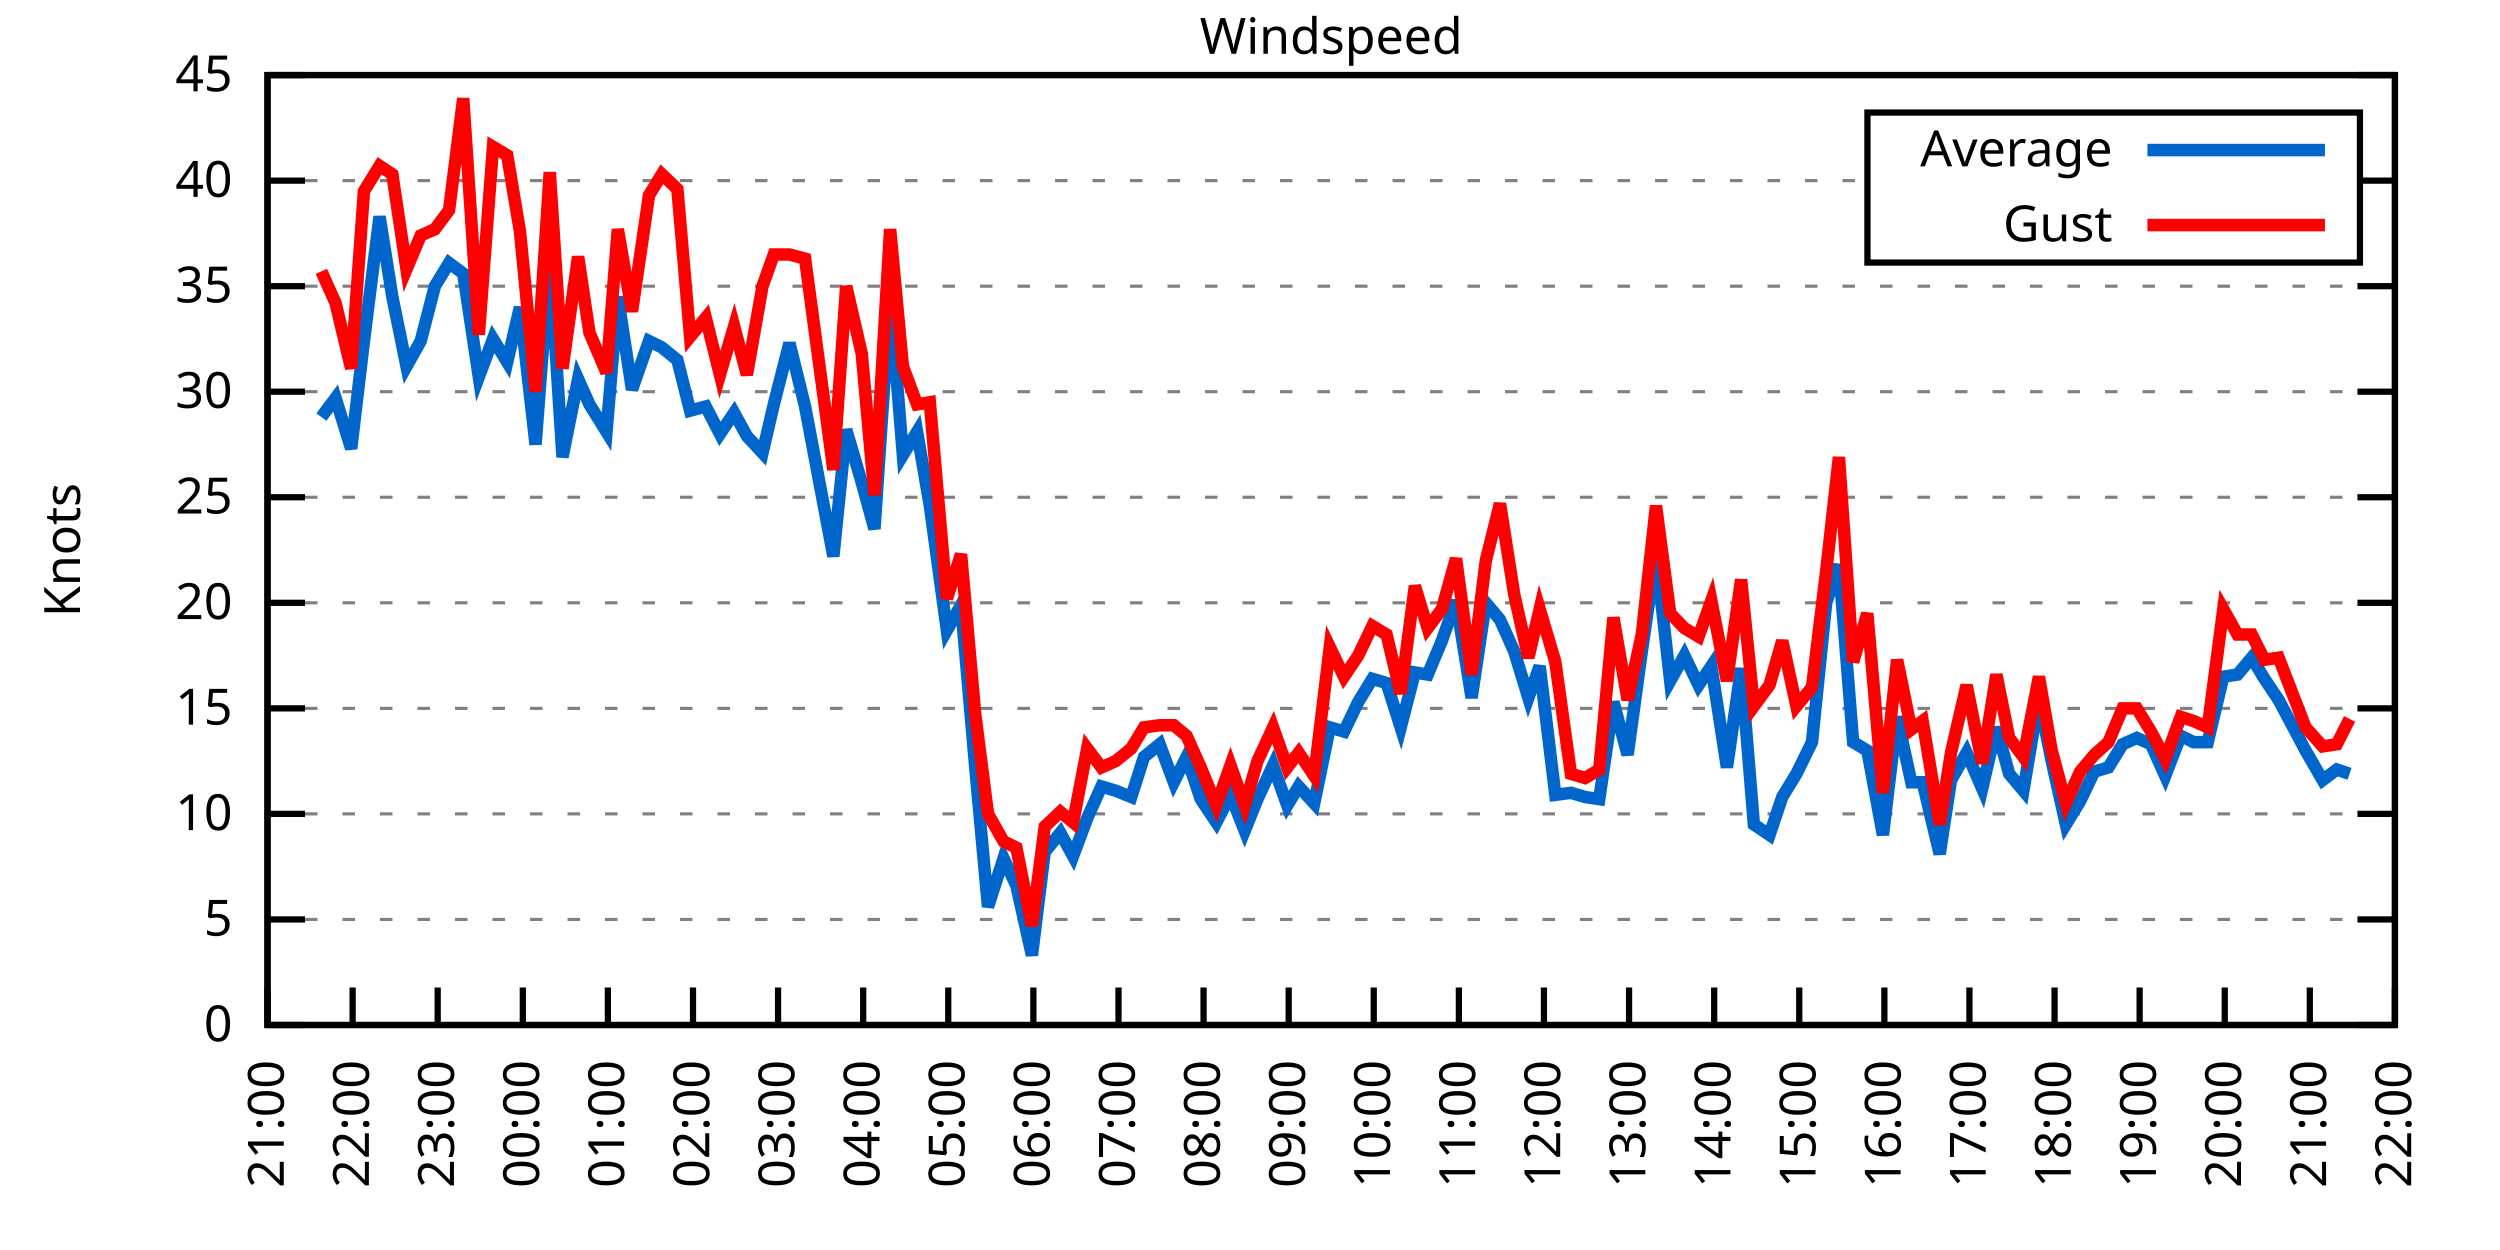
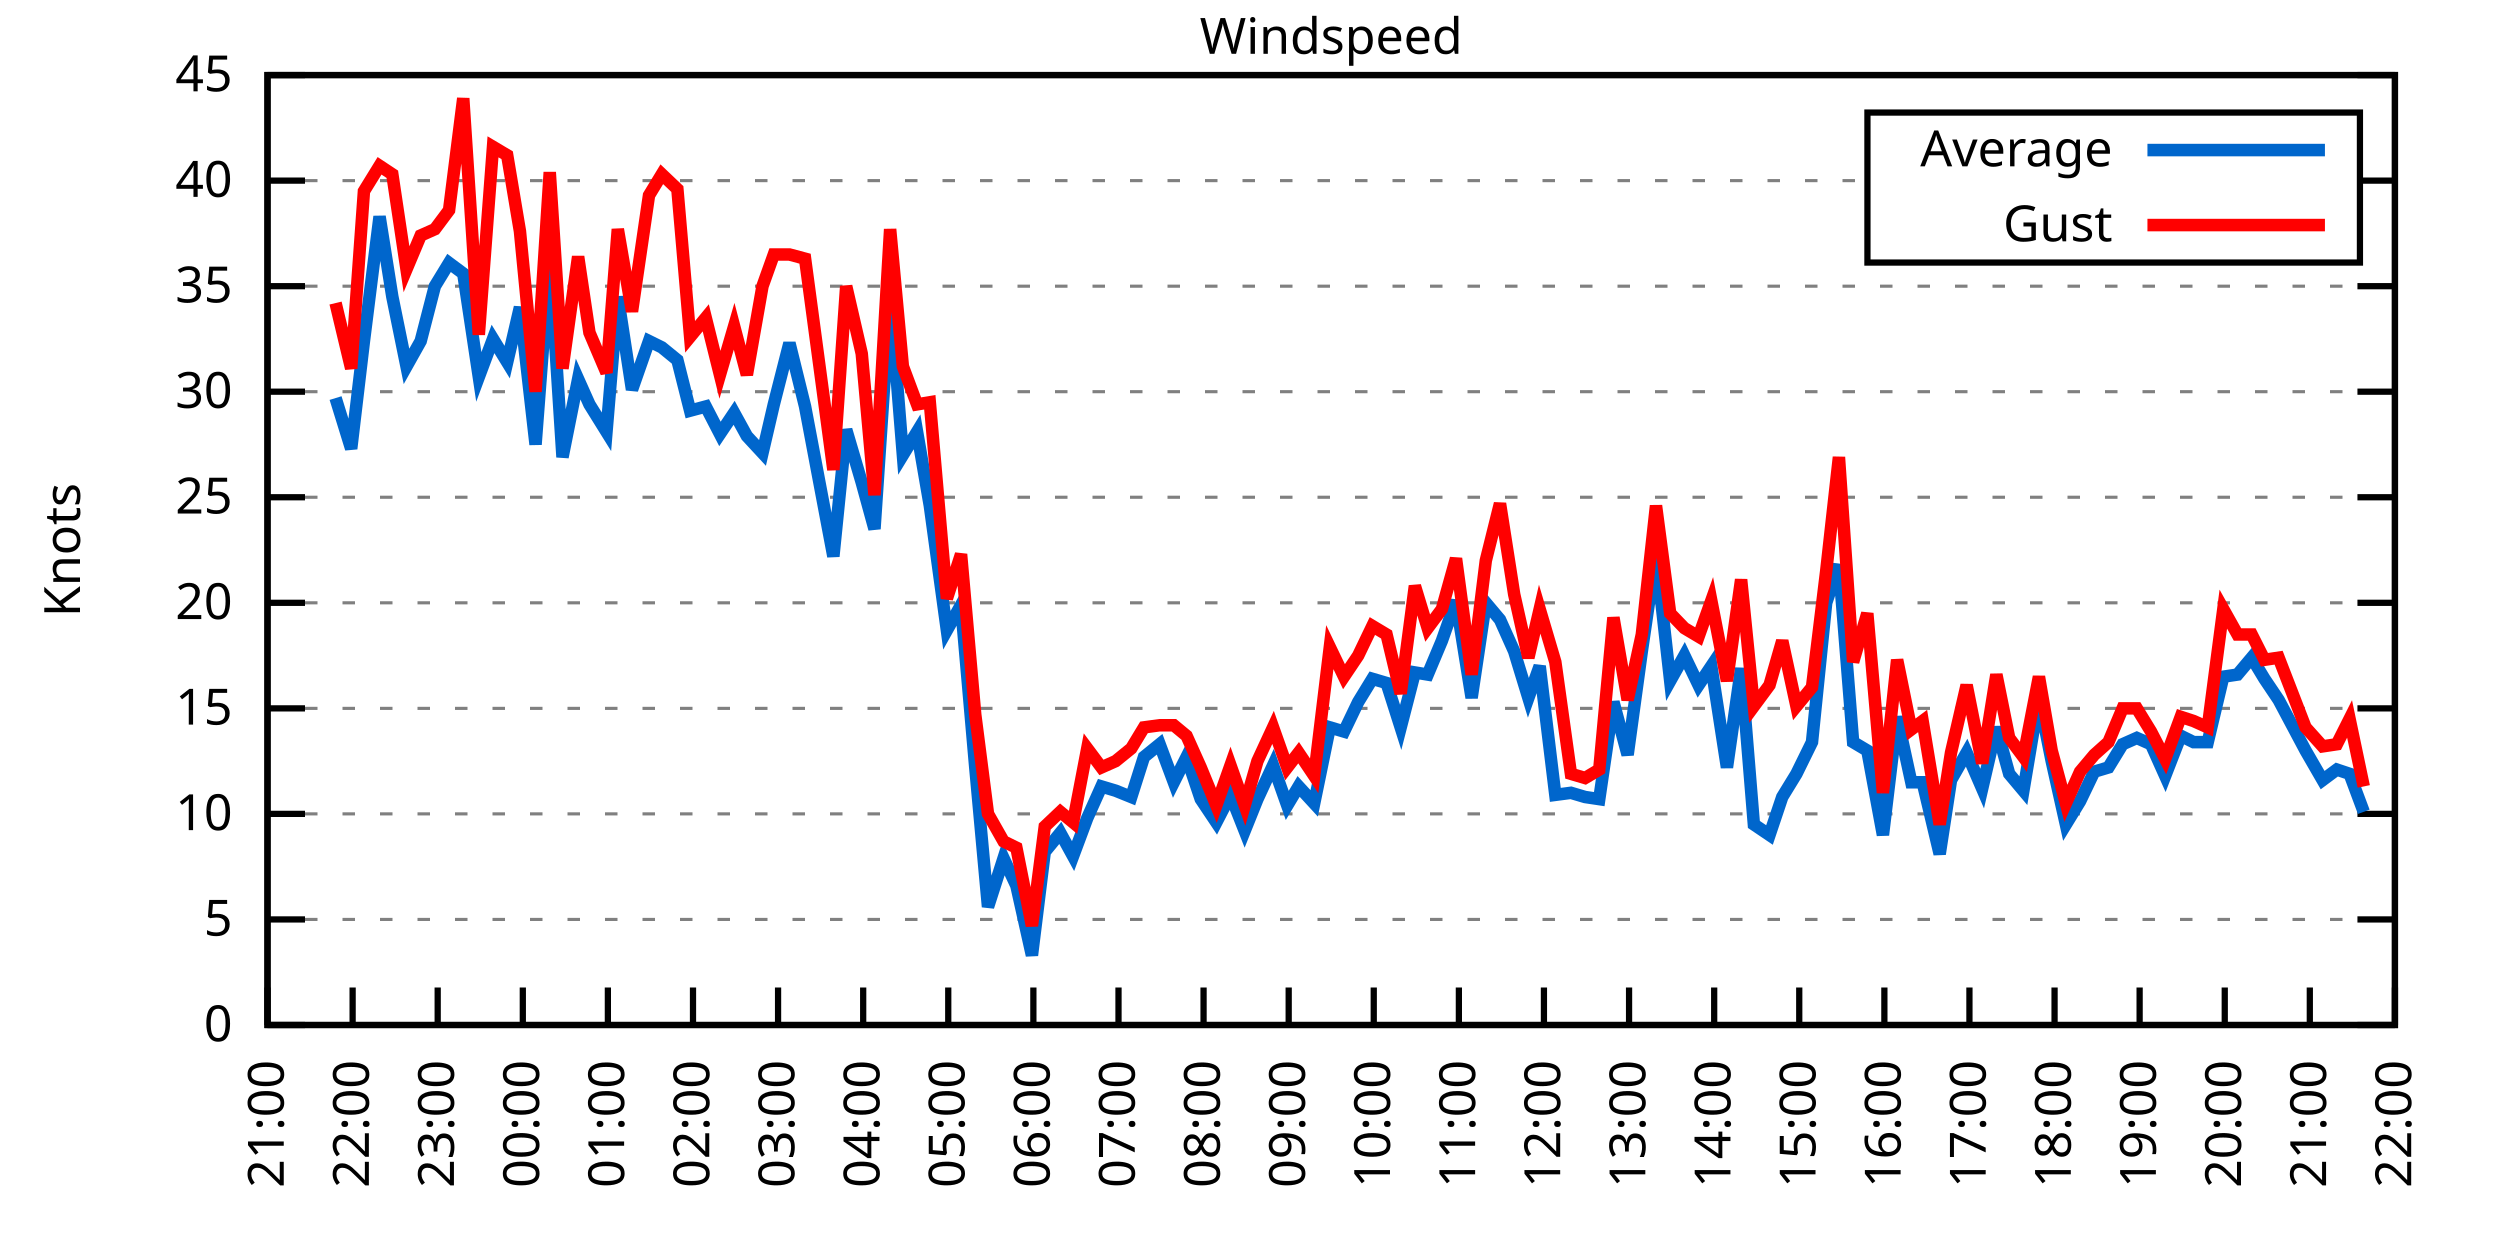
<svg xmlns="http://www.w3.org/2000/svg" xmlns:xlink="http://www.w3.org/1999/xlink" width="400" height="200" viewBox="0 0 400 200">
  <g id="gnuplot_canvas">
    <rect x="0" y="0" width="400" height="200" fill="none" />
    <defs>
      <circle id="gpDot" r="0.5" stroke-width="0.5" stroke="currentColor" />
      <path id="gpPt0" stroke-width="0.333" stroke="currentColor" d="M-1,0 h2 M0,-1 v2" />
      <path id="gpPt1" stroke-width="0.333" stroke="currentColor" d="M-1,-1 L1,1 M1,-1 L-1,1" />
      <path id="gpPt2" stroke-width="0.333" stroke="currentColor" d="M-1,0 L1,0 M0,-1 L0,1 M-1,-1 L1,1 M-1,1 L1,-1" />
      <rect id="gpPt3" stroke-width="0.333" stroke="currentColor" x="-1" y="-1" width="2" height="2" />
      <rect id="gpPt4" stroke-width="0.333" stroke="currentColor" fill="currentColor" x="-1" y="-1" width="2" height="2" />
      <circle id="gpPt5" stroke-width="0.333" stroke="currentColor" cx="0" cy="0" r="1" />
      <use xlink:href="#gpPt5" id="gpPt6" fill="currentColor" stroke="none" />
      <path id="gpPt7" stroke-width="0.333" stroke="currentColor" d="M0,-1.33 L-1.33,0.67 L1.33,0.67 z" />
      <use xlink:href="#gpPt7" id="gpPt8" fill="currentColor" stroke="none" />
      <use xlink:href="#gpPt7" id="gpPt9" stroke="currentColor" transform="rotate(180)" />
      <use xlink:href="#gpPt9" id="gpPt10" fill="currentColor" stroke="none" />
      <use xlink:href="#gpPt3" id="gpPt11" stroke="currentColor" transform="rotate(45)" />
      <use xlink:href="#gpPt11" id="gpPt12" fill="currentColor" stroke="none" />
      <path id="gpPt13" stroke-width="0.333" stroke="currentColor" d="M0,1.330 L1.265,0.411 L0.782,-1.067 L-0.782,-1.076 L-1.265,0.411 z" />
      <use xlink:href="#gpPt13" id="gpPt14" fill="currentColor" stroke="none" />
      <filter id="textbox" filterUnits="objectBoundingBox" x="0" y="0" height="1" width="1">
        <feFlood flood-color="white" flood-opacity="1" result="bgnd" />
        <feComposite in="SourceGraphic" in2="bgnd" operator="atop" />
      </filter>
      <filter id="greybox" filterUnits="objectBoundingBox" x="0" y="0" height="1" width="1">
        <feFlood flood-color="lightgrey" flood-opacity="1" result="grey" />
        <feComposite in="SourceGraphic" in2="grey" operator="atop" />
      </filter>
    </defs>
    <g fill="none" color="white" stroke="currentColor" stroke-width="1.00" stroke-linecap="butt" stroke-linejoin="miter">
</g>
    <g fill="none" color="black" stroke="currentColor" stroke-width="1.00" stroke-linecap="butt" stroke-linejoin="miter">
      <g stroke="none" shape-rendering="crispEdges">
        <polygon fill="rgb(255, 255, 255)" points="42.80,164.00 383.18,164.00 383.18,12.02 42.80,12.02 " />
      </g>
    </g>
    <g fill="none" color="black" stroke="currentColor" stroke-width="1.00" stroke-linecap="butt" stroke-linejoin="miter">
</g>
    <g fill="none" color="black" stroke="black" stroke-width="0.50" stroke-linecap="butt" stroke-linejoin="miter">
</g>
    <g fill="none" color="gray" stroke="currentColor" stroke-width="0.50" stroke-linecap="butt" stroke-linejoin="miter">
      <path stroke="gray" stroke-dasharray="2,4" class="gridline" d="M42.80,164.00 L383.19,164.00  " />
    </g>
    <g fill="none" color="gray" stroke="gray" stroke-width="1.00" stroke-linecap="butt" stroke-linejoin="miter">
</g>
    <g fill="none" color="black" stroke="currentColor" stroke-width="1.00" stroke-linecap="butt" stroke-linejoin="miter">
      <path stroke="black" d="M42.80,164.00 L48.80,164.00 M383.19,164.00 L377.19,164.00  " />
      <g transform="translate(37.20,166.60)" stroke="none" fill="black" font-family="Sans" font-size="8.00" text-anchor="end">
        <text>
          <tspan font-family="Sans"> 0</tspan>
        </text>
      </g>
    </g>
    <g fill="none" color="black" stroke="currentColor" stroke-width="1.00" stroke-linecap="butt" stroke-linejoin="miter">
</g>
    <g fill="none" color="black" stroke="black" stroke-width="0.50" stroke-linecap="butt" stroke-linejoin="miter">
</g>
    <g fill="none" color="gray" stroke="currentColor" stroke-width="0.50" stroke-linecap="butt" stroke-linejoin="miter">
      <path stroke="gray" stroke-dasharray="2,4" class="gridline" d="M42.80,147.11 L383.19,147.11  " />
    </g>
    <g fill="none" color="gray" stroke="gray" stroke-width="1.00" stroke-linecap="butt" stroke-linejoin="miter">
</g>
    <g fill="none" color="black" stroke="currentColor" stroke-width="1.00" stroke-linecap="butt" stroke-linejoin="miter">
      <path stroke="black" d="M42.80,147.11 L48.80,147.11 M383.19,147.11 L377.19,147.11  " />
      <g transform="translate(37.20,149.71)" stroke="none" fill="black" font-family="Sans" font-size="8.00" text-anchor="end">
        <text>
          <tspan font-family="Sans"> 5</tspan>
        </text>
      </g>
    </g>
    <g fill="none" color="black" stroke="currentColor" stroke-width="1.00" stroke-linecap="butt" stroke-linejoin="miter">
</g>
    <g fill="none" color="black" stroke="black" stroke-width="0.50" stroke-linecap="butt" stroke-linejoin="miter">
</g>
    <g fill="none" color="gray" stroke="currentColor" stroke-width="0.50" stroke-linecap="butt" stroke-linejoin="miter">
      <path stroke="gray" stroke-dasharray="2,4" class="gridline" d="M42.80,130.22 L383.19,130.22  " />
    </g>
    <g fill="none" color="gray" stroke="gray" stroke-width="1.00" stroke-linecap="butt" stroke-linejoin="miter">
</g>
    <g fill="none" color="black" stroke="currentColor" stroke-width="1.00" stroke-linecap="butt" stroke-linejoin="miter">
      <path stroke="black" d="M42.80,130.22 L48.80,130.22 M383.19,130.22 L377.19,130.22  " />
      <g transform="translate(37.20,132.82)" stroke="none" fill="black" font-family="Sans" font-size="8.00" text-anchor="end">
        <text>
          <tspan font-family="Sans"> 10</tspan>
        </text>
      </g>
    </g>
    <g fill="none" color="black" stroke="currentColor" stroke-width="1.00" stroke-linecap="butt" stroke-linejoin="miter">
</g>
    <g fill="none" color="black" stroke="black" stroke-width="0.50" stroke-linecap="butt" stroke-linejoin="miter">
</g>
    <g fill="none" color="gray" stroke="currentColor" stroke-width="0.50" stroke-linecap="butt" stroke-linejoin="miter">
      <path stroke="gray" stroke-dasharray="2,4" class="gridline" d="M42.80,113.34 L383.19,113.34  " />
    </g>
    <g fill="none" color="gray" stroke="gray" stroke-width="1.00" stroke-linecap="butt" stroke-linejoin="miter">
</g>
    <g fill="none" color="black" stroke="currentColor" stroke-width="1.00" stroke-linecap="butt" stroke-linejoin="miter">
      <path stroke="black" d="M42.80,113.34 L48.80,113.34 M383.19,113.34 L377.19,113.34  " />
      <g transform="translate(37.20,115.94)" stroke="none" fill="black" font-family="Sans" font-size="8.00" text-anchor="end">
        <text>
          <tspan font-family="Sans"> 15</tspan>
        </text>
      </g>
    </g>
    <g fill="none" color="black" stroke="currentColor" stroke-width="1.00" stroke-linecap="butt" stroke-linejoin="miter">
</g>
    <g fill="none" color="black" stroke="black" stroke-width="0.50" stroke-linecap="butt" stroke-linejoin="miter">
</g>
    <g fill="none" color="gray" stroke="currentColor" stroke-width="0.50" stroke-linecap="butt" stroke-linejoin="miter">
      <path stroke="gray" stroke-dasharray="2,4" class="gridline" d="M42.80,96.45 L383.19,96.45  " />
    </g>
    <g fill="none" color="gray" stroke="gray" stroke-width="1.00" stroke-linecap="butt" stroke-linejoin="miter">
</g>
    <g fill="none" color="black" stroke="currentColor" stroke-width="1.00" stroke-linecap="butt" stroke-linejoin="miter">
      <path stroke="black" d="M42.80,96.45 L48.80,96.45 M383.19,96.45 L377.19,96.45  " />
      <g transform="translate(37.20,99.05)" stroke="none" fill="black" font-family="Sans" font-size="8.00" text-anchor="end">
        <text>
          <tspan font-family="Sans"> 20</tspan>
        </text>
      </g>
    </g>
    <g fill="none" color="black" stroke="currentColor" stroke-width="1.00" stroke-linecap="butt" stroke-linejoin="miter">
</g>
    <g fill="none" color="black" stroke="black" stroke-width="0.50" stroke-linecap="butt" stroke-linejoin="miter">
</g>
    <g fill="none" color="gray" stroke="currentColor" stroke-width="0.50" stroke-linecap="butt" stroke-linejoin="miter">
      <path stroke="gray" stroke-dasharray="2,4" class="gridline" d="M42.80,79.56 L383.19,79.56  " />
    </g>
    <g fill="none" color="gray" stroke="gray" stroke-width="1.00" stroke-linecap="butt" stroke-linejoin="miter">
</g>
    <g fill="none" color="black" stroke="currentColor" stroke-width="1.00" stroke-linecap="butt" stroke-linejoin="miter">
      <path stroke="black" d="M42.80,79.56 L48.80,79.56 M383.19,79.56 L377.19,79.56  " />
      <g transform="translate(37.20,82.16)" stroke="none" fill="black" font-family="Sans" font-size="8.00" text-anchor="end">
        <text>
          <tspan font-family="Sans"> 25</tspan>
        </text>
      </g>
    </g>
    <g fill="none" color="black" stroke="currentColor" stroke-width="1.00" stroke-linecap="butt" stroke-linejoin="miter">
</g>
    <g fill="none" color="black" stroke="black" stroke-width="0.50" stroke-linecap="butt" stroke-linejoin="miter">
</g>
    <g fill="none" color="gray" stroke="currentColor" stroke-width="0.50" stroke-linecap="butt" stroke-linejoin="miter">
      <path stroke="gray" stroke-dasharray="2,4" class="gridline" d="M42.80,62.67 L383.19,62.67  " />
    </g>
    <g fill="none" color="gray" stroke="gray" stroke-width="1.00" stroke-linecap="butt" stroke-linejoin="miter">
</g>
    <g fill="none" color="black" stroke="currentColor" stroke-width="1.00" stroke-linecap="butt" stroke-linejoin="miter">
      <path stroke="black" d="M42.80,62.67 L48.80,62.67 M383.19,62.67 L377.19,62.67  " />
      <g transform="translate(37.20,65.27)" stroke="none" fill="black" font-family="Sans" font-size="8.00" text-anchor="end">
        <text>
          <tspan font-family="Sans"> 30</tspan>
        </text>
      </g>
    </g>
    <g fill="none" color="black" stroke="currentColor" stroke-width="1.00" stroke-linecap="butt" stroke-linejoin="miter">
</g>
    <g fill="none" color="black" stroke="black" stroke-width="0.50" stroke-linecap="butt" stroke-linejoin="miter">
</g>
    <g fill="none" color="gray" stroke="currentColor" stroke-width="0.50" stroke-linecap="butt" stroke-linejoin="miter">
      <path stroke="gray" stroke-dasharray="2,4" class="gridline" d="M42.80,45.79 L383.19,45.79  " />
    </g>
    <g fill="none" color="gray" stroke="gray" stroke-width="1.00" stroke-linecap="butt" stroke-linejoin="miter">
</g>
    <g fill="none" color="black" stroke="currentColor" stroke-width="1.00" stroke-linecap="butt" stroke-linejoin="miter">
      <path stroke="black" d="M42.80,45.79 L48.80,45.79 M383.19,45.79 L377.19,45.79  " />
      <g transform="translate(37.20,48.39)" stroke="none" fill="black" font-family="Sans" font-size="8.00" text-anchor="end">
        <text>
          <tspan font-family="Sans"> 35</tspan>
        </text>
      </g>
    </g>
    <g fill="none" color="black" stroke="currentColor" stroke-width="1.00" stroke-linecap="butt" stroke-linejoin="miter">
</g>
    <g fill="none" color="black" stroke="black" stroke-width="0.50" stroke-linecap="butt" stroke-linejoin="miter">
</g>
    <g fill="none" color="gray" stroke="currentColor" stroke-width="0.50" stroke-linecap="butt" stroke-linejoin="miter">
      <path stroke="gray" stroke-dasharray="2,4" class="gridline" d="M42.80,28.90 L298.79,28.90 M377.59,28.90 L383.19,28.90  " />
    </g>
    <g fill="none" color="gray" stroke="gray" stroke-width="1.00" stroke-linecap="butt" stroke-linejoin="miter">
</g>
    <g fill="none" color="black" stroke="currentColor" stroke-width="1.00" stroke-linecap="butt" stroke-linejoin="miter">
      <path stroke="black" d="M42.80,28.90 L48.80,28.90 M383.19,28.90 L377.19,28.90  " />
      <g transform="translate(37.20,31.50)" stroke="none" fill="black" font-family="Sans" font-size="8.00" text-anchor="end">
        <text>
          <tspan font-family="Sans"> 40</tspan>
        </text>
      </g>
    </g>
    <g fill="none" color="black" stroke="currentColor" stroke-width="1.00" stroke-linecap="butt" stroke-linejoin="miter">
</g>
    <g fill="none" color="black" stroke="black" stroke-width="0.50" stroke-linecap="butt" stroke-linejoin="miter">
</g>
    <g fill="none" color="gray" stroke="currentColor" stroke-width="0.50" stroke-linecap="butt" stroke-linejoin="miter">
      <path stroke="gray" stroke-dasharray="2,4" class="gridline" d="M42.80,12.01 L383.19,12.01  " />
    </g>
    <g fill="none" color="gray" stroke="gray" stroke-width="1.00" stroke-linecap="butt" stroke-linejoin="miter">
</g>
    <g fill="none" color="black" stroke="currentColor" stroke-width="1.00" stroke-linecap="butt" stroke-linejoin="miter">
      <path stroke="black" d="M42.80,12.01 L48.80,12.01 M383.19,12.01 L377.19,12.01  " />
      <g transform="translate(37.20,14.61)" stroke="none" fill="black" font-family="Sans" font-size="8.00" text-anchor="end">
        <text>
          <tspan font-family="Sans"> 45</tspan>
        </text>
      </g>
    </g>
    <g fill="none" color="black" stroke="currentColor" stroke-width="1.00" stroke-linecap="butt" stroke-linejoin="miter">
      <path stroke="black" d="M42.80,164.00 L42.80,158.00  " />
      <g transform="translate(45.40,169.60) rotate(270.00)" stroke="none" fill="black" font-family="Sans" font-size="8.00" text-anchor="end">
        <text>
          <tspan font-family="Sans">21:00</tspan>
        </text>
      </g>
    </g>
    <g fill="none" color="black" stroke="currentColor" stroke-width="1.00" stroke-linecap="butt" stroke-linejoin="miter">
      <path stroke="black" d="M56.42,164.00 L56.42,158.00  " />
      <g transform="translate(59.02,169.60) rotate(270.00)" stroke="none" fill="black" font-family="Sans" font-size="8.00" text-anchor="end">
        <text>
          <tspan font-family="Sans">22:00</tspan>
        </text>
      </g>
    </g>
    <g fill="none" color="black" stroke="currentColor" stroke-width="1.00" stroke-linecap="butt" stroke-linejoin="miter">
      <path stroke="black" d="M70.03,164.00 L70.03,158.00  " />
      <g transform="translate(72.63,169.60) rotate(270.00)" stroke="none" fill="black" font-family="Sans" font-size="8.00" text-anchor="end">
        <text>
          <tspan font-family="Sans">23:00</tspan>
        </text>
      </g>
    </g>
    <g fill="none" color="black" stroke="currentColor" stroke-width="1.00" stroke-linecap="butt" stroke-linejoin="miter">
      <path stroke="black" d="M83.65,164.00 L83.65,158.00  " />
      <g transform="translate(86.25,169.60) rotate(270.00)" stroke="none" fill="black" font-family="Sans" font-size="8.00" text-anchor="end">
        <text>
          <tspan font-family="Sans">00:00</tspan>
        </text>
      </g>
    </g>
    <g fill="none" color="black" stroke="currentColor" stroke-width="1.00" stroke-linecap="butt" stroke-linejoin="miter">
      <path stroke="black" d="M97.26,164.00 L97.26,158.00  " />
      <g transform="translate(99.86,169.60) rotate(270.00)" stroke="none" fill="black" font-family="Sans" font-size="8.00" text-anchor="end">
        <text>
          <tspan font-family="Sans">01:00</tspan>
        </text>
      </g>
    </g>
    <g fill="none" color="black" stroke="currentColor" stroke-width="1.00" stroke-linecap="butt" stroke-linejoin="miter">
      <path stroke="black" d="M110.88,164.00 L110.88,158.00  " />
      <g transform="translate(113.48,169.60) rotate(270.00)" stroke="none" fill="black" font-family="Sans" font-size="8.00" text-anchor="end">
        <text>
          <tspan font-family="Sans">02:00</tspan>
        </text>
      </g>
    </g>
    <g fill="none" color="black" stroke="currentColor" stroke-width="1.00" stroke-linecap="butt" stroke-linejoin="miter">
      <path stroke="black" d="M124.49,164.00 L124.49,158.00  " />
      <g transform="translate(127.09,169.60) rotate(270.00)" stroke="none" fill="black" font-family="Sans" font-size="8.00" text-anchor="end">
        <text>
          <tspan font-family="Sans">03:00</tspan>
        </text>
      </g>
    </g>
    <g fill="none" color="black" stroke="currentColor" stroke-width="1.00" stroke-linecap="butt" stroke-linejoin="miter">
      <path stroke="black" d="M138.11,164.00 L138.11,158.00  " />
      <g transform="translate(140.71,169.60) rotate(270.00)" stroke="none" fill="black" font-family="Sans" font-size="8.00" text-anchor="end">
        <text>
          <tspan font-family="Sans">04:00</tspan>
        </text>
      </g>
    </g>
    <g fill="none" color="black" stroke="currentColor" stroke-width="1.00" stroke-linecap="butt" stroke-linejoin="miter">
      <path stroke="black" d="M151.72,164.00 L151.72,158.00  " />
      <g transform="translate(154.32,169.60) rotate(270.00)" stroke="none" fill="black" font-family="Sans" font-size="8.00" text-anchor="end">
        <text>
          <tspan font-family="Sans">05:00</tspan>
        </text>
      </g>
    </g>
    <g fill="none" color="black" stroke="currentColor" stroke-width="1.00" stroke-linecap="butt" stroke-linejoin="miter">
      <path stroke="black" d="M165.34,164.00 L165.34,158.00  " />
      <g transform="translate(167.94,169.60) rotate(270.00)" stroke="none" fill="black" font-family="Sans" font-size="8.00" text-anchor="end">
        <text>
          <tspan font-family="Sans">06:00</tspan>
        </text>
      </g>
    </g>
    <g fill="none" color="black" stroke="currentColor" stroke-width="1.00" stroke-linecap="butt" stroke-linejoin="miter">
      <path stroke="black" d="M178.96,164.00 L178.96,158.00  " />
      <g transform="translate(181.56,169.60) rotate(270.00)" stroke="none" fill="black" font-family="Sans" font-size="8.00" text-anchor="end">
        <text>
          <tspan font-family="Sans">07:00</tspan>
        </text>
      </g>
    </g>
    <g fill="none" color="black" stroke="currentColor" stroke-width="1.00" stroke-linecap="butt" stroke-linejoin="miter">
      <path stroke="black" d="M192.57,164.00 L192.57,158.00  " />
      <g transform="translate(195.17,169.60) rotate(270.00)" stroke="none" fill="black" font-family="Sans" font-size="8.00" text-anchor="end">
        <text>
          <tspan font-family="Sans">08:00</tspan>
        </text>
      </g>
    </g>
    <g fill="none" color="black" stroke="currentColor" stroke-width="1.00" stroke-linecap="butt" stroke-linejoin="miter">
      <path stroke="black" d="M206.19,164.00 L206.19,158.00  " />
      <g transform="translate(208.79,169.60) rotate(270.00)" stroke="none" fill="black" font-family="Sans" font-size="8.00" text-anchor="end">
        <text>
          <tspan font-family="Sans">09:00</tspan>
        </text>
      </g>
    </g>
    <g fill="none" color="black" stroke="currentColor" stroke-width="1.00" stroke-linecap="butt" stroke-linejoin="miter">
      <path stroke="black" d="M219.80,164.00 L219.80,158.00  " />
      <g transform="translate(222.40,169.60) rotate(270.00)" stroke="none" fill="black" font-family="Sans" font-size="8.00" text-anchor="end">
        <text>
          <tspan font-family="Sans">10:00</tspan>
        </text>
      </g>
    </g>
    <g fill="none" color="black" stroke="currentColor" stroke-width="1.00" stroke-linecap="butt" stroke-linejoin="miter">
      <path stroke="black" d="M233.42,164.00 L233.42,158.00  " />
      <g transform="translate(236.02,169.60) rotate(270.00)" stroke="none" fill="black" font-family="Sans" font-size="8.00" text-anchor="end">
        <text>
          <tspan font-family="Sans">11:00</tspan>
        </text>
      </g>
    </g>
    <g fill="none" color="black" stroke="currentColor" stroke-width="1.00" stroke-linecap="butt" stroke-linejoin="miter">
      <path stroke="black" d="M247.03,164.00 L247.03,158.00  " />
      <g transform="translate(249.63,169.60) rotate(270.00)" stroke="none" fill="black" font-family="Sans" font-size="8.00" text-anchor="end">
        <text>
          <tspan font-family="Sans">12:00</tspan>
        </text>
      </g>
    </g>
    <g fill="none" color="black" stroke="currentColor" stroke-width="1.00" stroke-linecap="butt" stroke-linejoin="miter">
      <path stroke="black" d="M260.65,164.00 L260.65,158.00  " />
      <g transform="translate(263.25,169.60) rotate(270.00)" stroke="none" fill="black" font-family="Sans" font-size="8.00" text-anchor="end">
        <text>
          <tspan font-family="Sans">13:00</tspan>
        </text>
      </g>
    </g>
    <g fill="none" color="black" stroke="currentColor" stroke-width="1.00" stroke-linecap="butt" stroke-linejoin="miter">
      <path stroke="black" d="M274.27,164.00 L274.27,158.00  " />
      <g transform="translate(276.87,169.60) rotate(270.00)" stroke="none" fill="black" font-family="Sans" font-size="8.00" text-anchor="end">
        <text>
          <tspan font-family="Sans">14:00</tspan>
        </text>
      </g>
    </g>
    <g fill="none" color="black" stroke="currentColor" stroke-width="1.00" stroke-linecap="butt" stroke-linejoin="miter">
      <path stroke="black" d="M287.88,164.00 L287.88,158.00  " />
      <g transform="translate(290.48,169.60) rotate(270.00)" stroke="none" fill="black" font-family="Sans" font-size="8.00" text-anchor="end">
        <text>
          <tspan font-family="Sans">15:00</tspan>
        </text>
      </g>
    </g>
    <g fill="none" color="black" stroke="currentColor" stroke-width="1.00" stroke-linecap="butt" stroke-linejoin="miter">
      <path stroke="black" d="M301.50,164.00 L301.50,158.00  " />
      <g transform="translate(304.10,169.60) rotate(270.00)" stroke="none" fill="black" font-family="Sans" font-size="8.00" text-anchor="end">
        <text>
          <tspan font-family="Sans">16:00</tspan>
        </text>
      </g>
    </g>
    <g fill="none" color="black" stroke="currentColor" stroke-width="1.00" stroke-linecap="butt" stroke-linejoin="miter">
      <path stroke="black" d="M315.11,164.00 L315.11,158.00  " />
      <g transform="translate(317.71,169.60) rotate(270.00)" stroke="none" fill="black" font-family="Sans" font-size="8.00" text-anchor="end">
        <text>
          <tspan font-family="Sans">17:00</tspan>
        </text>
      </g>
    </g>
    <g fill="none" color="black" stroke="currentColor" stroke-width="1.00" stroke-linecap="butt" stroke-linejoin="miter">
      <path stroke="black" d="M328.73,164.00 L328.73,158.00  " />
      <g transform="translate(331.33,169.60) rotate(270.00)" stroke="none" fill="black" font-family="Sans" font-size="8.00" text-anchor="end">
        <text>
          <tspan font-family="Sans">18:00</tspan>
        </text>
      </g>
    </g>
    <g fill="none" color="black" stroke="currentColor" stroke-width="1.00" stroke-linecap="butt" stroke-linejoin="miter">
      <path stroke="black" d="M342.34,164.00 L342.34,158.00  " />
      <g transform="translate(344.94,169.60) rotate(270.00)" stroke="none" fill="black" font-family="Sans" font-size="8.00" text-anchor="end">
        <text>
          <tspan font-family="Sans">19:00</tspan>
        </text>
      </g>
    </g>
    <g fill="none" color="black" stroke="currentColor" stroke-width="1.00" stroke-linecap="butt" stroke-linejoin="miter">
      <path stroke="black" d="M355.96,164.00 L355.96,158.00  " />
      <g transform="translate(358.56,169.60) rotate(270.00)" stroke="none" fill="black" font-family="Sans" font-size="8.00" text-anchor="end">
        <text>
          <tspan font-family="Sans">20:00</tspan>
        </text>
      </g>
    </g>
    <g fill="none" color="black" stroke="currentColor" stroke-width="1.00" stroke-linecap="butt" stroke-linejoin="miter">
      <path stroke="black" d="M369.57,164.00 L369.57,158.00  " />
      <g transform="translate(372.17,169.60) rotate(270.00)" stroke="none" fill="black" font-family="Sans" font-size="8.00" text-anchor="end">
        <text>
          <tspan font-family="Sans">21:00</tspan>
        </text>
      </g>
    </g>
    <g fill="none" color="black" stroke="currentColor" stroke-width="1.00" stroke-linecap="butt" stroke-linejoin="miter">
      <path stroke="black" d="M383.19,164.00 L383.19,158.00  " />
      <g transform="translate(385.79,169.60) rotate(270.00)" stroke="none" fill="black" font-family="Sans" font-size="8.00" text-anchor="end">
        <text>
          <tspan font-family="Sans">22:00</tspan>
        </text>
      </g>
    </g>
    <g fill="none" color="black" stroke="currentColor" stroke-width="1.00" stroke-linecap="butt" stroke-linejoin="miter">
</g>
    <g fill="none" color="black" stroke="currentColor" stroke-width="1.00" stroke-linecap="butt" stroke-linejoin="miter">
      <path stroke="black" d="M42.80,12.01 L42.80,164.00 L383.19,164.00 L383.19,12.01 L42.80,12.01 Z  " />
    </g>
    <g fill="none" color="black" stroke="currentColor" stroke-width="1.00" stroke-linecap="butt" stroke-linejoin="miter">
</g>
    <g fill="none" color="black" stroke="currentColor" stroke-width="1.00" stroke-linecap="butt" stroke-linejoin="miter">
      <path stroke="black" d="M298.79,42.01 L298.79,18.01 L377.59,18.01 L377.59,42.01 L298.79,42.01 Z  " />
    </g>
    <g id="Windspeed_plot_1">
      <g fill="none" color="white" stroke="black" stroke-width="2.00" stroke-linecap="butt" stroke-linejoin="miter">
</g>
      <g fill="none" color="black" stroke="currentColor" stroke-width="2.00" stroke-linecap="butt" stroke-linejoin="miter">
        <g transform="translate(337.99,26.61)" stroke="none" fill="black" font-family="Sans" font-size="8.00" text-anchor="end">
          <text>
            <tspan font-family="Sans">Average</tspan>
          </text>
        </g>
      </g>
      <g fill="none" color="black" stroke="currentColor" stroke-width="2.00" stroke-linecap="butt" stroke-linejoin="miter">
-         <path stroke="rgb(  0, 102, 204)" d="M343.59,24.01 L371.99,24.01 M51.42,66.73 L53.69,63.69 L56.19,71.79 L58.23,54.57 L60.73,34.64 L62.77,47.47   L65.04,58.62 L67.31,54.57 L69.58,45.79 L71.85,42.07 L74.12,43.76 L76.61,60.31 L78.88,54.23 L81.15,57.94   L83.19,49.16 L85.69,71.12 L87.96,41.39 L90.00,73.14 L92.50,60.65 L94.31,64.70 L97.04,69.09 L98.85,47.47   L101.12,62.34 L103.84,54.57 L105.89,55.58 L108.38,57.61 L110.42,65.71 L112.92,65.04 L115.19,69.43 L117.46,66.05   L119.50,69.77 L122.00,72.47 L123.81,64.70 L126.31,54.90 L128.81,65.04 L133.34,89.02 L135.39,68.75 L137.88,77.20   L139.92,84.63 L142.42,47.47 L144.46,72.81 L146.73,69.09 L148.77,80.91 L151.50,100.84 L153.77,96.79 L156.04,122.79   L158.08,145.09 L160.57,137.32 L162.62,141.71 L165.11,152.85 L167.16,136.30 L169.65,133.26 L171.69,136.98 L173.96,130.90   L176.23,125.83 L178.50,126.51 L181.00,127.52 L183.04,121.11 L185.54,119.08 L187.81,125.16 L189.85,121.11 L192.12,127.86   L194.61,131.58 L196.88,127.18 L199.15,132.93 L201.19,127.86 L203.69,122.46 L205.96,128.87 L207.78,125.83 L210.27,128.54   L212.77,116.38 L215.04,117.05 L217.31,112.32 L219.58,108.61 L221.85,109.28 L224.11,116.38 L226.38,107.59 L228.43,107.93   L230.70,102.53 L232.96,96.11 L235.46,111.65 L237.73,96.45 L240.00,99.15 L242.27,104.22 L244.54,111.65 L246.35,106.58   L248.85,127.18 L251.35,126.85 L253.61,127.52 L255.88,127.86 L258.15,112.32 L260.42,120.77 L262.69,104.22 L264.96,88.68   L267.23,108.95 L269.50,104.89 L271.77,109.62 L273.81,106.58 L276.31,122.79 L278.58,106.92 L280.62,131.91 L283.12,133.60   L285.16,127.52 L287.43,123.81 L289.92,118.74 L292.19,96.45 L294.23,90.37 L296.50,118.74 L298.77,120.09 L301.27,133.60   L303.54,114.69 L305.81,125.16 L307.62,125.16 L310.35,136.64 L312.16,124.82 L314.66,120.43 L317.15,126.17 L319.42,116.38   L321.47,123.81 L323.74,126.51 L326.23,111.65 L328.27,121.78 L330.54,131.91 L332.81,128.20 L335.08,123.47 L337.35,122.79   L339.62,119.08 L341.89,118.07 L344.16,119.08 L346.43,124.14 L348.92,117.73 L350.97,118.74 L353.24,118.74 L355.73,108.27   L358.00,107.93 L360.27,105.23 L362.31,108.61 L364.58,111.99 L368.89,120.09 L371.62,124.82 L373.89,123.13 L375.93,123.81    " />
+         <path stroke="rgb(  0, 102, 204)" d="M343.59,24.01 L371.99,24.01 M53.69,63.69 L56.19,71.79 L58.23,54.57 L60.73,34.64 L62.77,47.47 L65.04,58.62   L67.31,54.57 L69.58,45.79 L71.85,42.07 L74.12,43.76 L76.61,60.31 L78.88,54.23 L81.15,57.94 L83.19,49.16   L85.69,71.12 L87.96,41.39 L90.00,73.14 L92.50,60.65 L94.31,64.70 L97.04,69.09 L98.85,47.47 L101.12,62.34   L103.84,54.57 L105.89,55.58 L108.38,57.61 L110.42,65.71 L112.92,65.04 L115.19,69.43 L117.46,66.05 L119.50,69.77   L122.00,72.47 L123.81,64.70 L126.31,54.90 L128.81,65.04 L133.34,89.02 L135.39,68.75 L137.88,77.20 L139.92,84.63   L142.42,47.47 L144.46,72.81 L146.73,69.09 L148.77,80.91 L151.50,100.84 L153.77,96.79 L156.04,122.79 L158.08,145.09   L160.57,137.32 L162.62,141.71 L165.11,152.85 L167.16,136.30 L169.65,133.26 L171.69,136.98 L173.96,130.90 L176.23,125.83   L178.50,126.51 L181.00,127.52 L183.04,121.11 L185.54,119.08 L187.81,125.16 L189.85,121.11 L192.12,127.86 L194.61,131.58   L196.88,127.18 L199.15,132.93 L201.19,127.86 L203.69,122.46 L205.96,128.87 L207.78,125.83 L210.27,128.54 L212.77,116.38   L215.04,117.05 L217.31,112.32 L219.58,108.61 L221.85,109.28 L224.11,116.38 L226.38,107.59 L228.43,107.93 L230.70,102.53   L232.96,96.11 L235.46,111.65 L237.73,96.45 L240.00,99.15 L242.27,104.22 L244.54,111.65 L246.35,106.58 L248.85,127.18   L251.35,126.85 L253.61,127.52 L255.88,127.86 L258.15,112.32 L260.42,120.77 L262.69,104.22 L264.96,88.68 L267.23,108.95   L269.50,104.89 L271.77,109.62 L273.81,106.58 L276.31,122.79 L278.58,106.92 L280.62,131.91 L283.12,133.60 L285.16,127.52   L287.43,123.81 L289.92,118.74 L292.19,96.45 L294.23,90.37 L296.50,118.74 L298.77,120.09 L301.27,133.60 L303.54,114.69   L305.81,125.16 L307.62,125.16 L310.35,136.64 L312.16,124.82 L314.66,120.43 L317.15,126.17 L319.42,116.38 L321.47,123.81   L323.74,126.51 L326.23,111.65 L328.27,121.78 L330.54,131.91 L332.81,128.20 L335.08,123.47 L337.35,122.79 L339.62,119.08   L341.89,118.07 L344.16,119.08 L346.43,124.14 L348.92,117.73 L350.97,118.74 L353.24,118.74 L355.73,108.27 L358.00,107.93   L360.27,105.23 L362.31,108.61 L364.58,111.99 L368.89,120.09 L371.62,124.82 L373.89,123.13 L375.93,123.81 L378.20,129.89    " />
      </g>
    </g>
    <g id="Windspeed_plot_2">
      <g fill="none" color="black" stroke="currentColor" stroke-width="2.00" stroke-linecap="butt" stroke-linejoin="miter">
        <g transform="translate(337.99,38.61)" stroke="none" fill="black" font-family="Sans" font-size="8.00" text-anchor="end">
          <text>
            <tspan font-family="Sans">Gust</tspan>
          </text>
        </g>
      </g>
      <g fill="none" color="black" stroke="currentColor" stroke-width="2.00" stroke-linecap="butt" stroke-linejoin="miter">
-         <path stroke="rgb(255,   0,   0)" d="M343.59,36.01 L371.99,36.01 M51.42,43.42 L53.69,48.49 L56.19,58.96 L58.23,30.59 L60.73,26.53 L62.77,27.88   L65.04,43.08 L67.31,37.68 L69.58,36.67 L71.85,33.63 L74.12,15.73 L76.61,53.55 L78.88,23.49 L81.15,24.84   L83.19,37.00 L85.69,62.67 L87.96,27.55 L90.00,58.96 L92.50,41.06 L94.31,53.22 L97.04,59.63 L98.85,36.67   L101.12,49.84 L103.84,31.26 L105.89,27.88 L108.38,30.25 L110.42,53.89 L112.92,50.85 L115.19,59.97 L117.46,52.20   L119.50,59.97 L122.00,45.79 L123.81,40.72 L126.31,40.72 L128.81,41.39 L133.34,75.17 L135.39,45.79 L137.88,56.59   L139.92,79.22 L142.42,36.67 L144.46,58.62 L146.73,64.70 L148.77,64.36 L151.50,95.77 L153.77,88.68 L156.04,114.35   L158.08,130.22 L160.57,134.62 L162.62,135.63 L165.11,148.13 L167.16,132.25 L169.65,129.89 L171.69,131.58 L173.96,119.75   L176.23,122.79 L178.50,121.78 L181.00,119.75 L183.04,116.38 L185.54,116.04 L187.81,116.04 L189.85,117.73 L192.12,122.79   L194.61,128.87 L196.88,122.46 L199.15,128.87 L201.19,121.78 L203.69,116.38 L205.96,122.79 L207.78,120.43 L210.27,124.14   L212.77,103.54 L215.04,108.27 L217.31,104.89 L219.58,100.16 L221.85,101.52 L224.11,110.97 L226.38,93.75 L228.43,100.50   L230.70,97.46 L232.96,89.36 L235.46,107.93 L237.73,89.69 L240.00,80.57 L242.27,95.10 L244.54,105.23 L246.35,97.46   L248.85,105.91 L251.35,123.81 L253.61,124.48 L255.88,123.13 L258.15,98.81 L260.42,111.99 L262.69,101.52 L264.96,80.91   L267.23,98.14 L269.50,100.50 L271.77,101.85 L273.81,96.11 L276.31,108.95 L278.58,92.73 L280.62,113.00 L283.12,109.62   L285.16,102.53 L287.43,113.00 L289.92,109.96 L292.19,91.38 L294.23,73.14 L296.50,105.91 L298.77,98.14 L301.27,126.85   L303.54,105.57 L305.81,116.71 L307.62,115.36 L310.35,131.91 L312.16,120.43 L314.66,109.62 L317.15,122.12 L319.42,107.93   L321.47,118.07 L323.74,121.11 L326.23,108.27 L328.27,120.09 L330.54,128.54 L332.81,123.47 L335.08,120.77 L337.35,118.74   L339.62,113.34 L341.89,113.34 L344.16,117.05 L346.43,121.44 L348.92,114.69 L350.97,115.36 L353.24,116.38 L355.73,97.46   L358.00,101.52 L360.27,101.52 L362.31,105.57 L364.58,105.23 L368.89,116.38 L371.62,119.42 L373.89,119.08 L375.93,115.03    " />
+         <path stroke="rgb(255,   0,   0)" d="M343.59,36.01 L371.99,36.01 M53.69,48.49 L56.19,58.96 L58.23,30.59 L60.73,26.53 L62.77,27.88 L65.04,43.08   L67.31,37.68 L69.58,36.67 L71.85,33.63 L74.12,15.73 L76.61,53.55 L78.88,23.49 L81.15,24.84 L83.19,37.00   L85.69,62.67 L87.96,27.55 L90.00,58.96 L92.50,41.06 L94.31,53.22 L97.04,59.63 L98.85,36.67 L101.12,49.84   L103.84,31.26 L105.89,27.88 L108.38,30.25 L110.42,53.89 L112.92,50.85 L115.19,59.97 L117.46,52.20 L119.50,59.97   L122.00,45.79 L123.81,40.72 L126.31,40.72 L128.81,41.39 L133.34,75.17 L135.39,45.79 L137.88,56.59 L139.92,79.22   L142.42,36.67 L144.46,58.62 L146.73,64.70 L148.77,64.36 L151.50,95.77 L153.77,88.68 L156.04,114.35 L158.08,130.22   L160.57,134.62 L162.62,135.63 L165.11,148.13 L167.16,132.25 L169.65,129.89 L171.69,131.58 L173.96,119.75 L176.23,122.79   L178.50,121.78 L181.00,119.75 L183.04,116.38 L185.54,116.04 L187.81,116.04 L189.85,117.73 L192.12,122.79 L194.61,128.87   L196.88,122.46 L199.15,128.87 L201.19,121.78 L203.69,116.38 L205.96,122.79 L207.78,120.43 L210.27,124.14 L212.77,103.54   L215.04,108.27 L217.31,104.89 L219.58,100.16 L221.85,101.52 L224.11,110.97 L226.38,93.75 L228.43,100.50 L230.70,97.46   L232.96,89.36 L235.46,107.93 L237.73,89.69 L240.00,80.57 L242.27,95.10 L244.54,105.23 L246.35,97.46 L248.85,105.91   L251.35,123.81 L253.61,124.48 L255.88,123.13 L258.15,98.81 L260.42,111.99 L262.69,101.52 L264.96,80.91 L267.23,98.14   L269.50,100.50 L271.77,101.85 L273.81,96.11 L276.31,108.95 L278.58,92.73 L280.62,113.00 L283.12,109.62 L285.16,102.53   L287.43,113.00 L289.92,109.96 L292.19,91.38 L294.23,73.14 L296.50,105.91 L298.77,98.14 L301.27,126.85 L303.54,105.57   L305.81,116.71 L307.62,115.36 L310.35,131.91 L312.16,120.43 L314.66,109.62 L317.15,122.12 L319.42,107.93 L321.47,118.07   L323.74,121.11 L326.23,108.27 L328.27,120.09 L330.54,128.54 L332.81,123.47 L335.08,120.77 L337.35,118.74 L339.62,113.34   L341.89,113.34 L344.16,117.05 L346.43,121.44 L348.92,114.69 L350.97,115.36 L353.24,116.38 L355.73,97.46 L358.00,101.52   L360.27,101.52 L362.31,105.57 L364.58,105.23 L368.89,116.38 L371.62,119.42 L373.89,119.08 L375.93,115.03 L378.20,125.83    " />
      </g>
    </g>
    <g fill="none" color="black" stroke="currentColor" stroke-width="2.00" stroke-linecap="butt" stroke-linejoin="miter">
</g>
    <g fill="none" color="black" stroke="black" stroke-width="1.00" stroke-linecap="butt" stroke-linejoin="miter">
</g>
    <g fill="none" color="black" stroke="currentColor" stroke-width="1.00" stroke-linecap="butt" stroke-linejoin="miter">
      <path stroke="black" d="M42.80,12.01 L42.80,164.00 L383.19,164.00 L383.19,12.01 L42.80,12.01 Z  " />
      <g transform="translate(12.80,88.01) rotate(270.00)" stroke="none" fill="black" font-family="Sans" font-size="8.00" text-anchor="middle">
        <text>
          <tspan font-family="Sans">Knots</tspan>
        </text>
      </g>
    </g>
    <g fill="none" color="black" stroke="currentColor" stroke-width="1.00" stroke-linecap="butt" stroke-linejoin="miter">
</g>
    <g fill="none" color="black" stroke="currentColor" stroke-width="1.00" stroke-linecap="butt" stroke-linejoin="miter">
      <g transform="translate(212.99,8.61)" stroke="none" fill="black" font-family="Sans" font-size="8.00" text-anchor="middle">
        <text>
          <tspan font-family="Sans">Windspeed</tspan>
        </text>
      </g>
    </g>
    <g fill="none" color="black" stroke="currentColor" stroke-width="1.00" stroke-linecap="butt" stroke-linejoin="miter">
</g>
  </g>
</svg>
